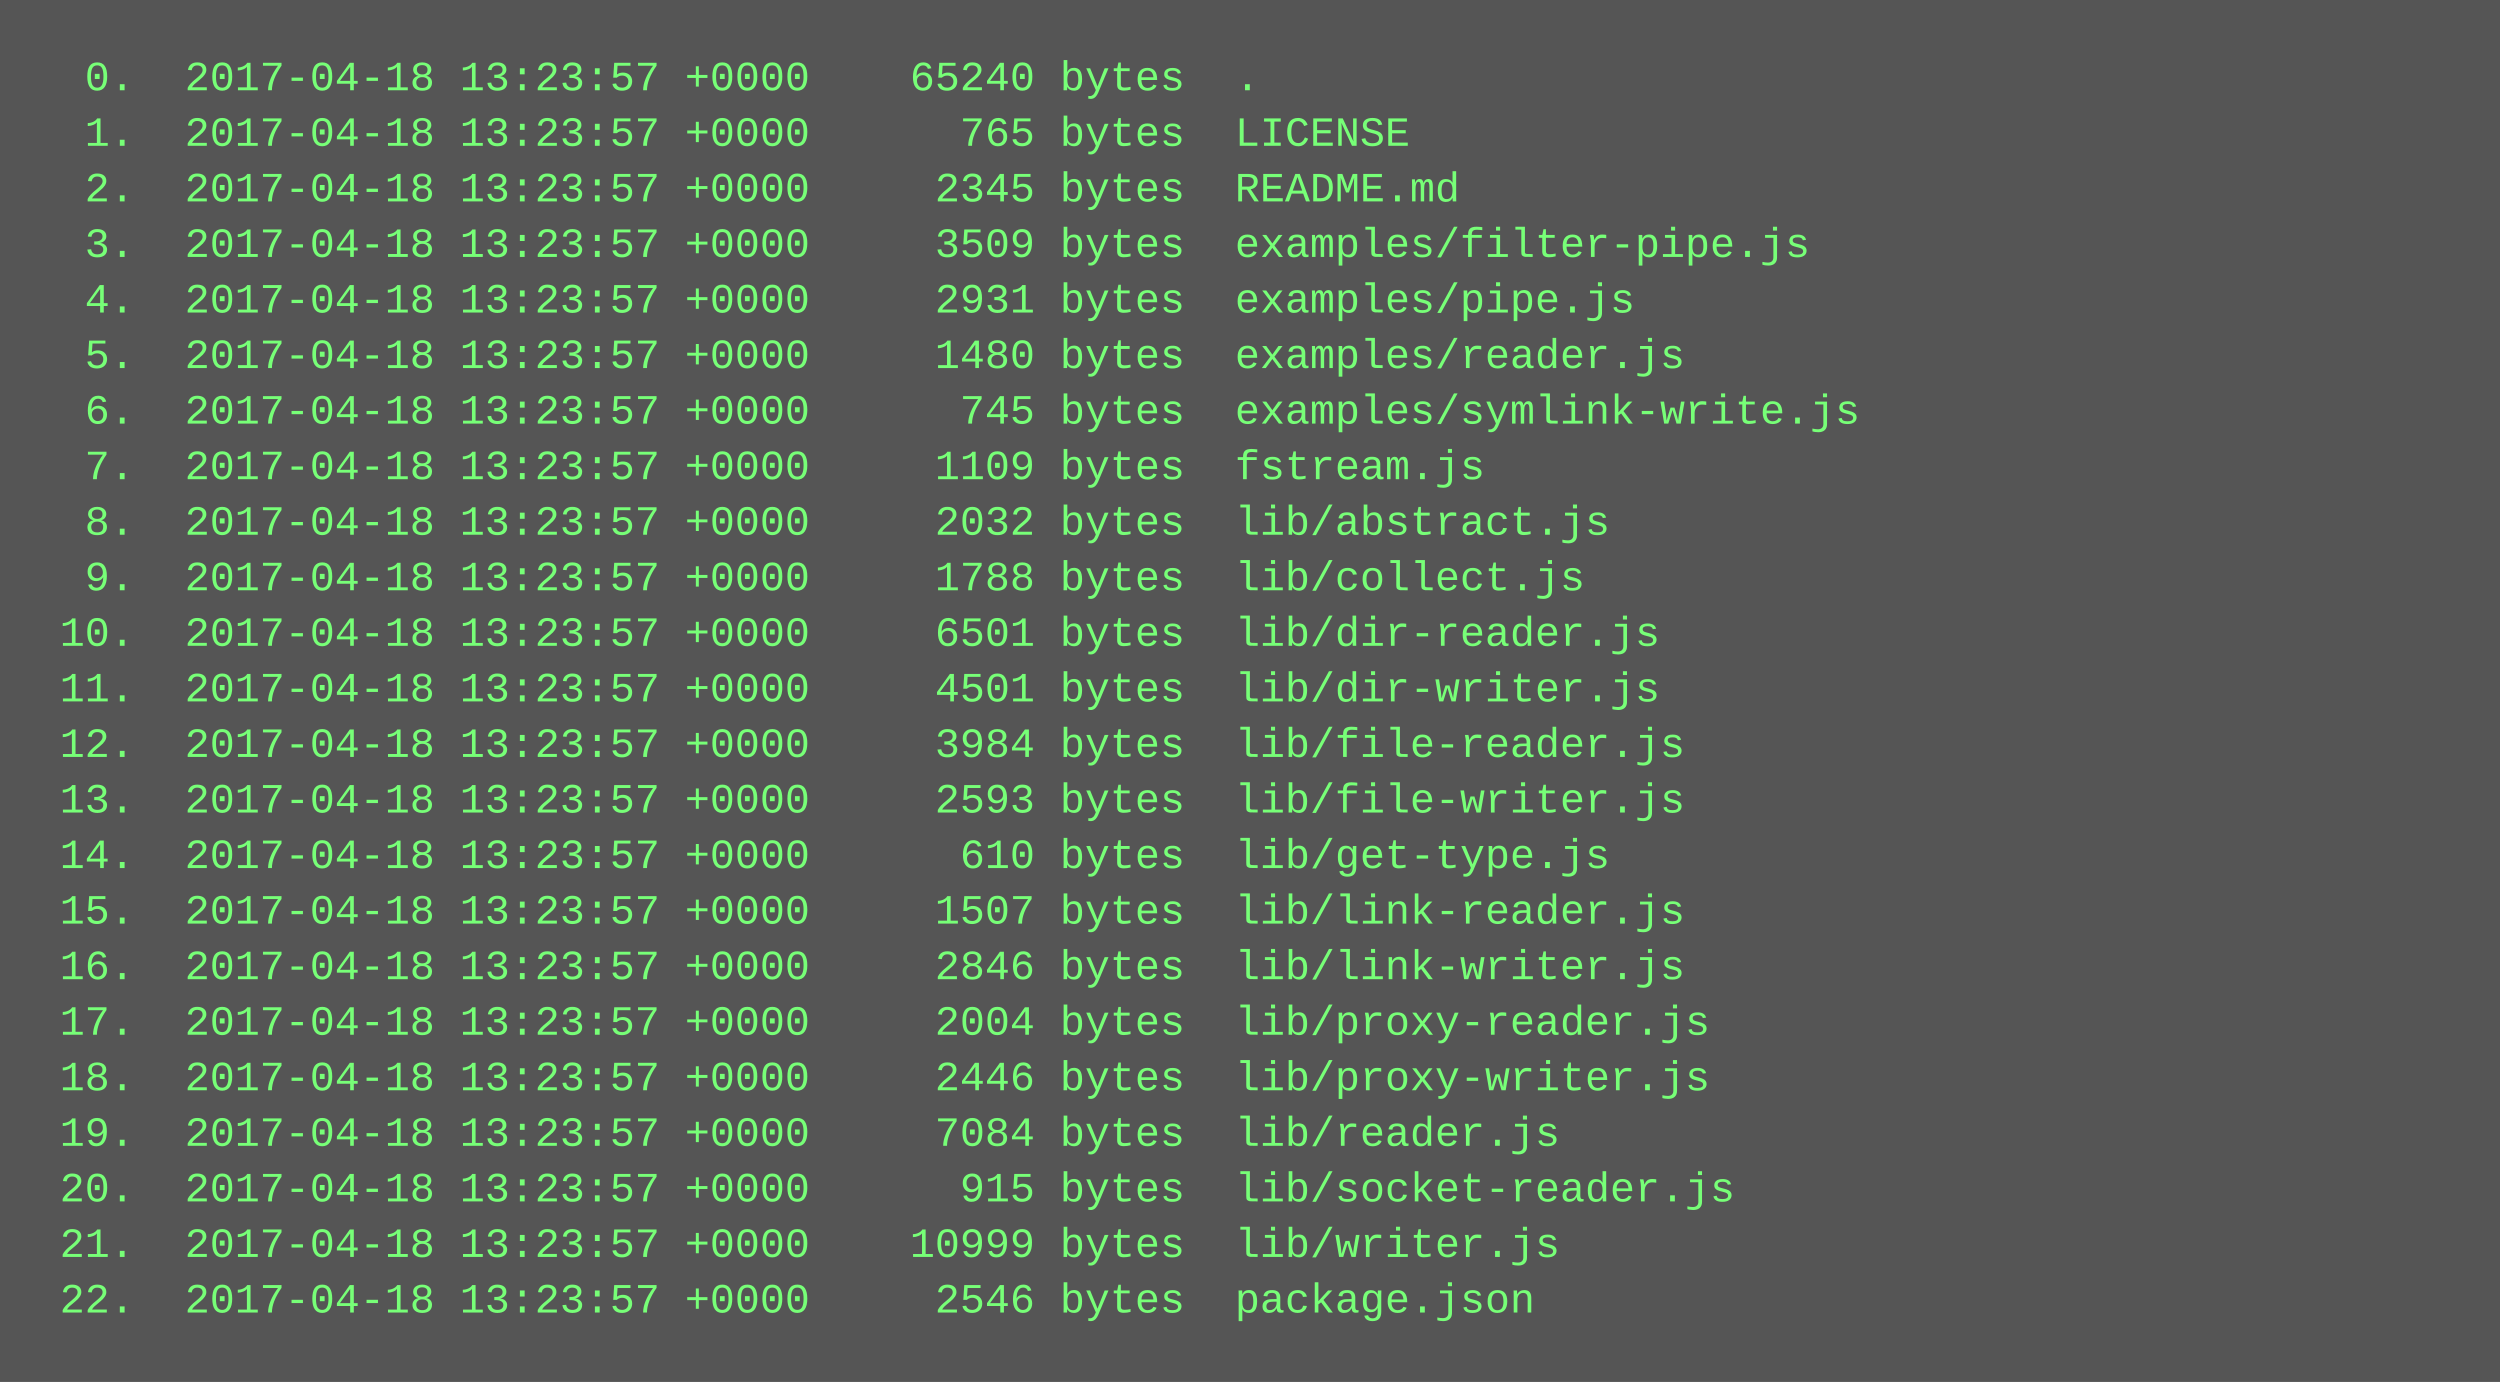
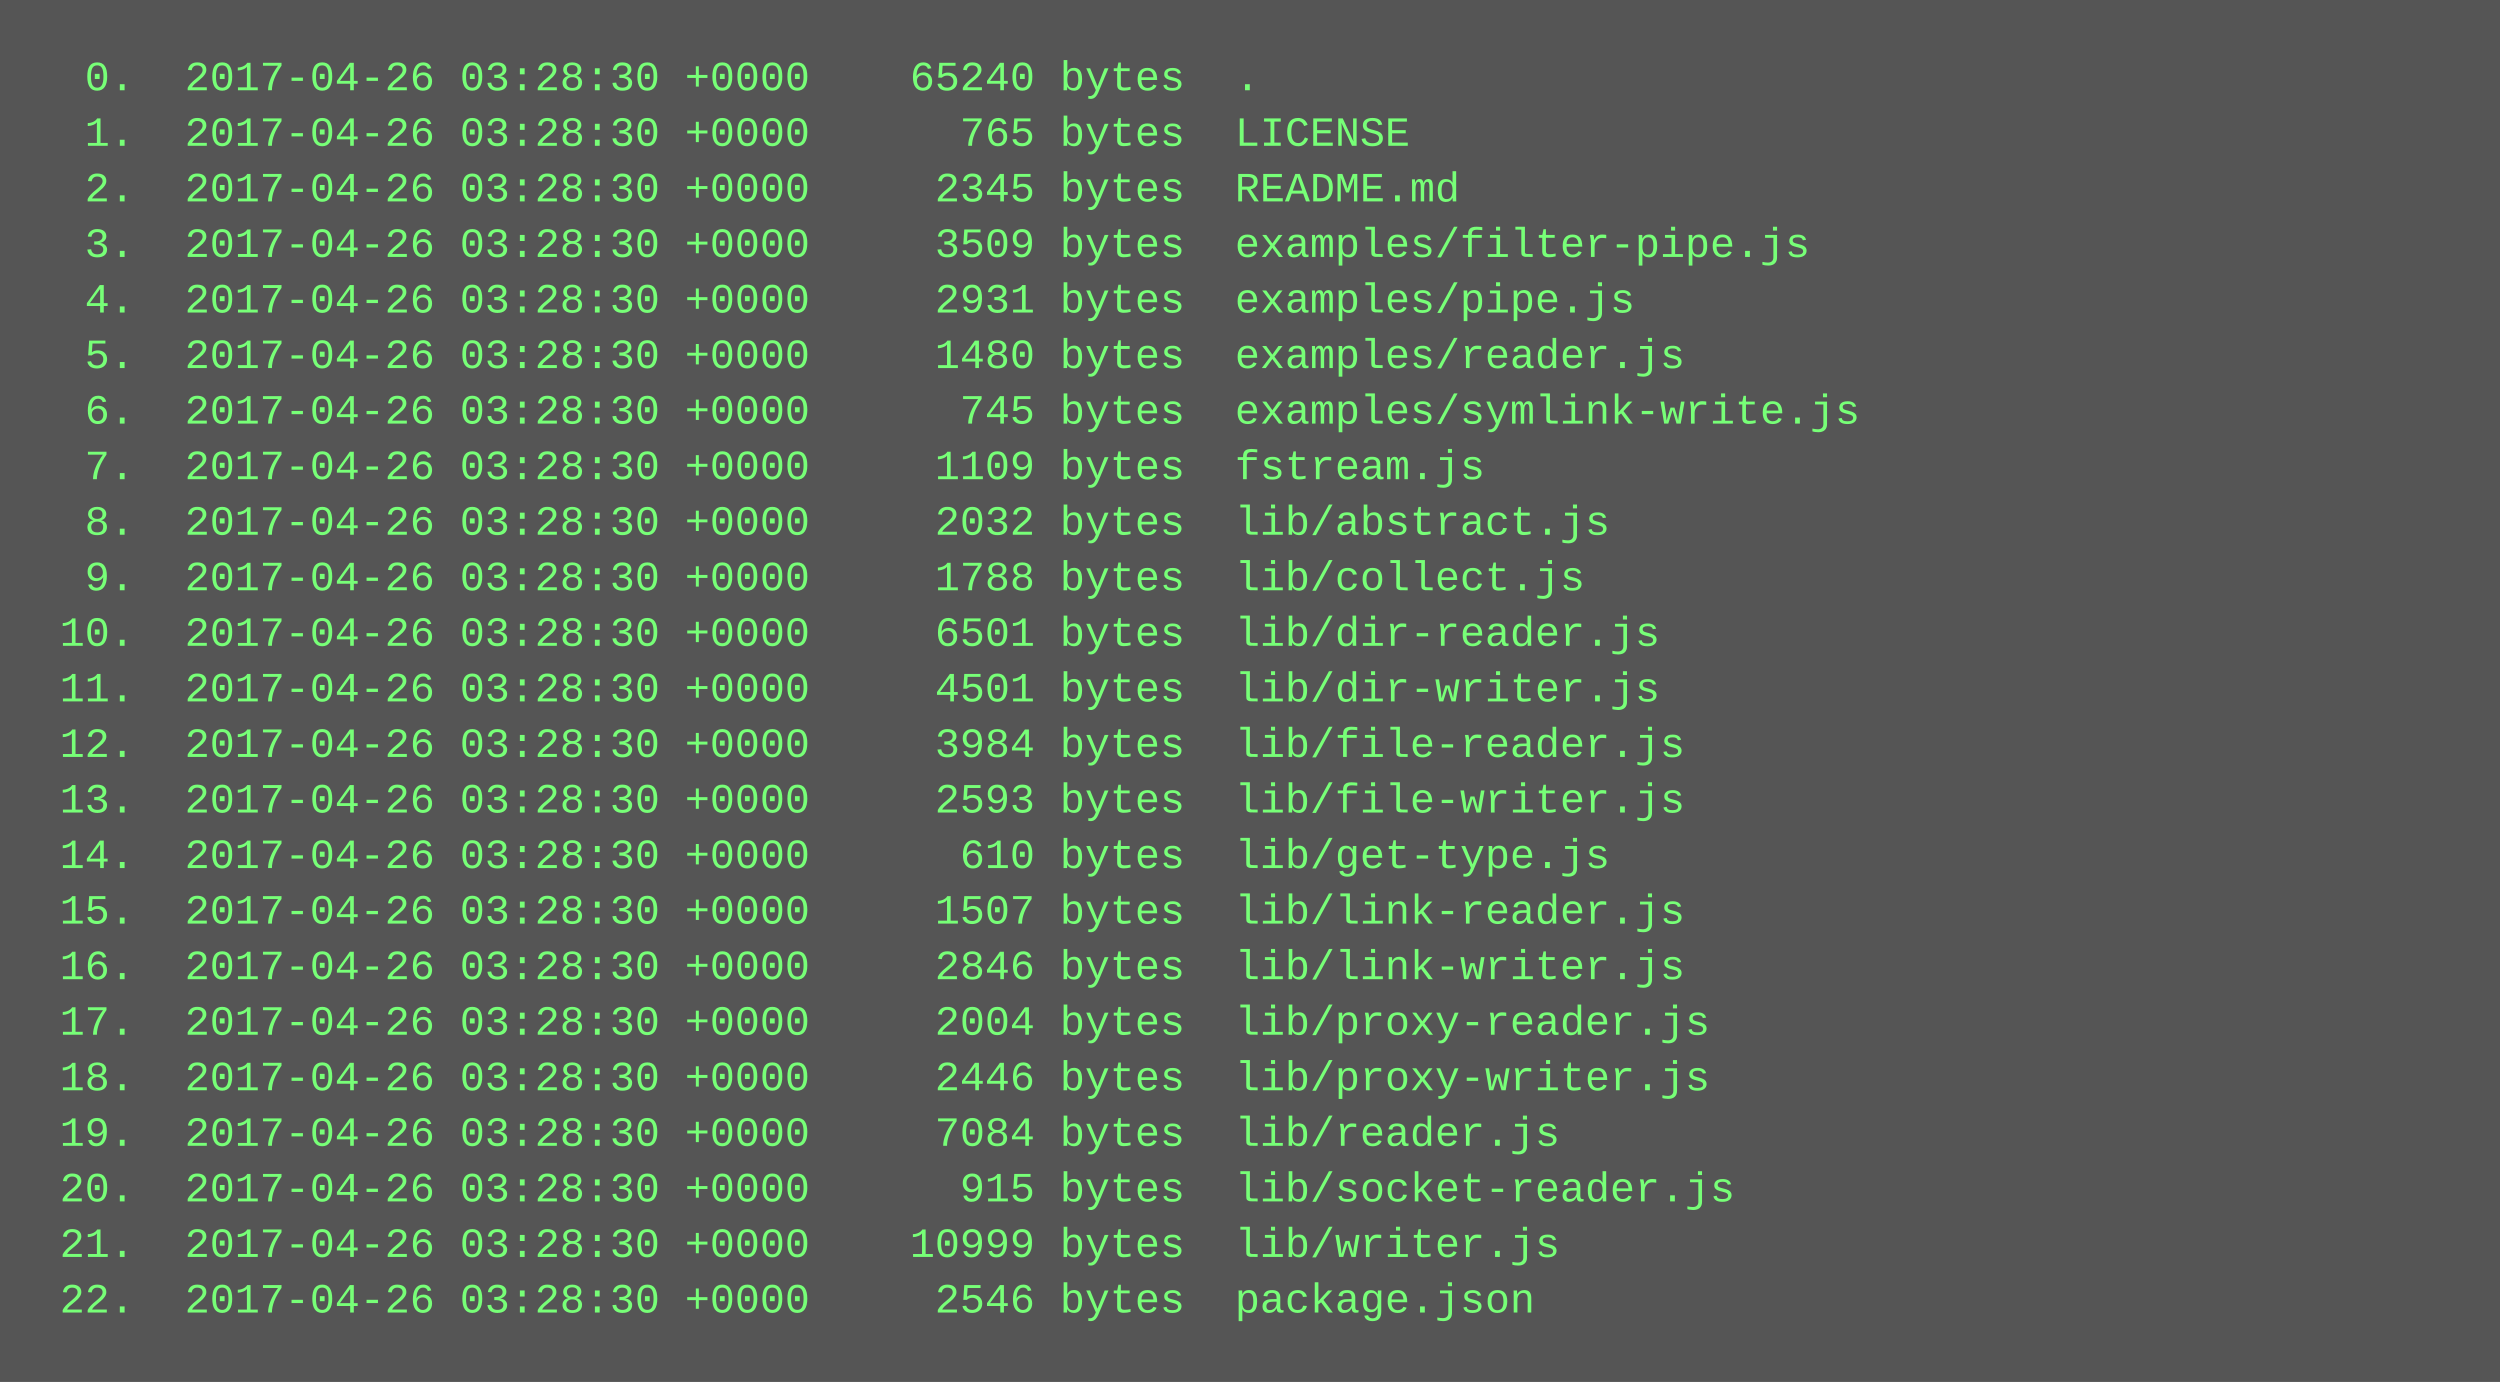
<svg xmlns="http://www.w3.org/2000/svg" height="398" width="720">
  <rect height="398" fill="#555" width="720" />
  <text fill="#7f7" font-family="Courier New" font-size="12" xml:space="preserve">
-     <tspan x="10" y="26">  0.  2017-04-18 13:23:57 +0000    65240 bytes  .</tspan>
-     <tspan x="10" y="42">  1.  2017-04-18 13:23:57 +0000      765 bytes  LICENSE</tspan>
-     <tspan x="10" y="58">  2.  2017-04-18 13:23:57 +0000     2345 bytes  README.md</tspan>
-     <tspan x="10" y="74">  3.  2017-04-18 13:23:57 +0000     3509 bytes  examples/filter-pipe.js</tspan>
-     <tspan x="10" y="90">  4.  2017-04-18 13:23:57 +0000     2931 bytes  examples/pipe.js</tspan>
-     <tspan x="10" y="106">  5.  2017-04-18 13:23:57 +0000     1480 bytes  examples/reader.js</tspan>
-     <tspan x="10" y="122">  6.  2017-04-18 13:23:57 +0000      745 bytes  examples/symlink-write.js</tspan>
-     <tspan x="10" y="138">  7.  2017-04-18 13:23:57 +0000     1109 bytes  fstream.js</tspan>
-     <tspan x="10" y="154">  8.  2017-04-18 13:23:57 +0000     2032 bytes  lib/abstract.js</tspan>
-     <tspan x="10" y="170">  9.  2017-04-18 13:23:57 +0000     1788 bytes  lib/collect.js</tspan>
-     <tspan x="10" y="186"> 10.  2017-04-18 13:23:57 +0000     6501 bytes  lib/dir-reader.js</tspan>
-     <tspan x="10" y="202"> 11.  2017-04-18 13:23:57 +0000     4501 bytes  lib/dir-writer.js</tspan>
-     <tspan x="10" y="218"> 12.  2017-04-18 13:23:57 +0000     3984 bytes  lib/file-reader.js</tspan>
-     <tspan x="10" y="234"> 13.  2017-04-18 13:23:57 +0000     2593 bytes  lib/file-writer.js</tspan>
-     <tspan x="10" y="250"> 14.  2017-04-18 13:23:57 +0000      610 bytes  lib/get-type.js</tspan>
-     <tspan x="10" y="266"> 15.  2017-04-18 13:23:57 +0000     1507 bytes  lib/link-reader.js</tspan>
-     <tspan x="10" y="282"> 16.  2017-04-18 13:23:57 +0000     2846 bytes  lib/link-writer.js</tspan>
-     <tspan x="10" y="298"> 17.  2017-04-18 13:23:57 +0000     2004 bytes  lib/proxy-reader.js</tspan>
-     <tspan x="10" y="314"> 18.  2017-04-18 13:23:57 +0000     2446 bytes  lib/proxy-writer.js</tspan>
-     <tspan x="10" y="330"> 19.  2017-04-18 13:23:57 +0000     7084 bytes  lib/reader.js</tspan>
-     <tspan x="10" y="346"> 20.  2017-04-18 13:23:57 +0000      915 bytes  lib/socket-reader.js</tspan>
-     <tspan x="10" y="362"> 21.  2017-04-18 13:23:57 +0000    10999 bytes  lib/writer.js</tspan>
-     <tspan x="10" y="378"> 22.  2017-04-18 13:23:57 +0000     2546 bytes  package.json</tspan>
+     <tspan x="10" y="26">  0.  2017-04-26 03:28:30 +0000    65240 bytes  .</tspan>
+     <tspan x="10" y="42">  1.  2017-04-26 03:28:30 +0000      765 bytes  LICENSE</tspan>
+     <tspan x="10" y="58">  2.  2017-04-26 03:28:30 +0000     2345 bytes  README.md</tspan>
+     <tspan x="10" y="74">  3.  2017-04-26 03:28:30 +0000     3509 bytes  examples/filter-pipe.js</tspan>
+     <tspan x="10" y="90">  4.  2017-04-26 03:28:30 +0000     2931 bytes  examples/pipe.js</tspan>
+     <tspan x="10" y="106">  5.  2017-04-26 03:28:30 +0000     1480 bytes  examples/reader.js</tspan>
+     <tspan x="10" y="122">  6.  2017-04-26 03:28:30 +0000      745 bytes  examples/symlink-write.js</tspan>
+     <tspan x="10" y="138">  7.  2017-04-26 03:28:30 +0000     1109 bytes  fstream.js</tspan>
+     <tspan x="10" y="154">  8.  2017-04-26 03:28:30 +0000     2032 bytes  lib/abstract.js</tspan>
+     <tspan x="10" y="170">  9.  2017-04-26 03:28:30 +0000     1788 bytes  lib/collect.js</tspan>
+     <tspan x="10" y="186"> 10.  2017-04-26 03:28:30 +0000     6501 bytes  lib/dir-reader.js</tspan>
+     <tspan x="10" y="202"> 11.  2017-04-26 03:28:30 +0000     4501 bytes  lib/dir-writer.js</tspan>
+     <tspan x="10" y="218"> 12.  2017-04-26 03:28:30 +0000     3984 bytes  lib/file-reader.js</tspan>
+     <tspan x="10" y="234"> 13.  2017-04-26 03:28:30 +0000     2593 bytes  lib/file-writer.js</tspan>
+     <tspan x="10" y="250"> 14.  2017-04-26 03:28:30 +0000      610 bytes  lib/get-type.js</tspan>
+     <tspan x="10" y="266"> 15.  2017-04-26 03:28:30 +0000     1507 bytes  lib/link-reader.js</tspan>
+     <tspan x="10" y="282"> 16.  2017-04-26 03:28:30 +0000     2846 bytes  lib/link-writer.js</tspan>
+     <tspan x="10" y="298"> 17.  2017-04-26 03:28:30 +0000     2004 bytes  lib/proxy-reader.js</tspan>
+     <tspan x="10" y="314"> 18.  2017-04-26 03:28:30 +0000     2446 bytes  lib/proxy-writer.js</tspan>
+     <tspan x="10" y="330"> 19.  2017-04-26 03:28:30 +0000     7084 bytes  lib/reader.js</tspan>
+     <tspan x="10" y="346"> 20.  2017-04-26 03:28:30 +0000      915 bytes  lib/socket-reader.js</tspan>
+     <tspan x="10" y="362"> 21.  2017-04-26 03:28:30 +0000    10999 bytes  lib/writer.js</tspan>
+     <tspan x="10" y="378"> 22.  2017-04-26 03:28:30 +0000     2546 bytes  package.json</tspan>
  </text>
</svg>
